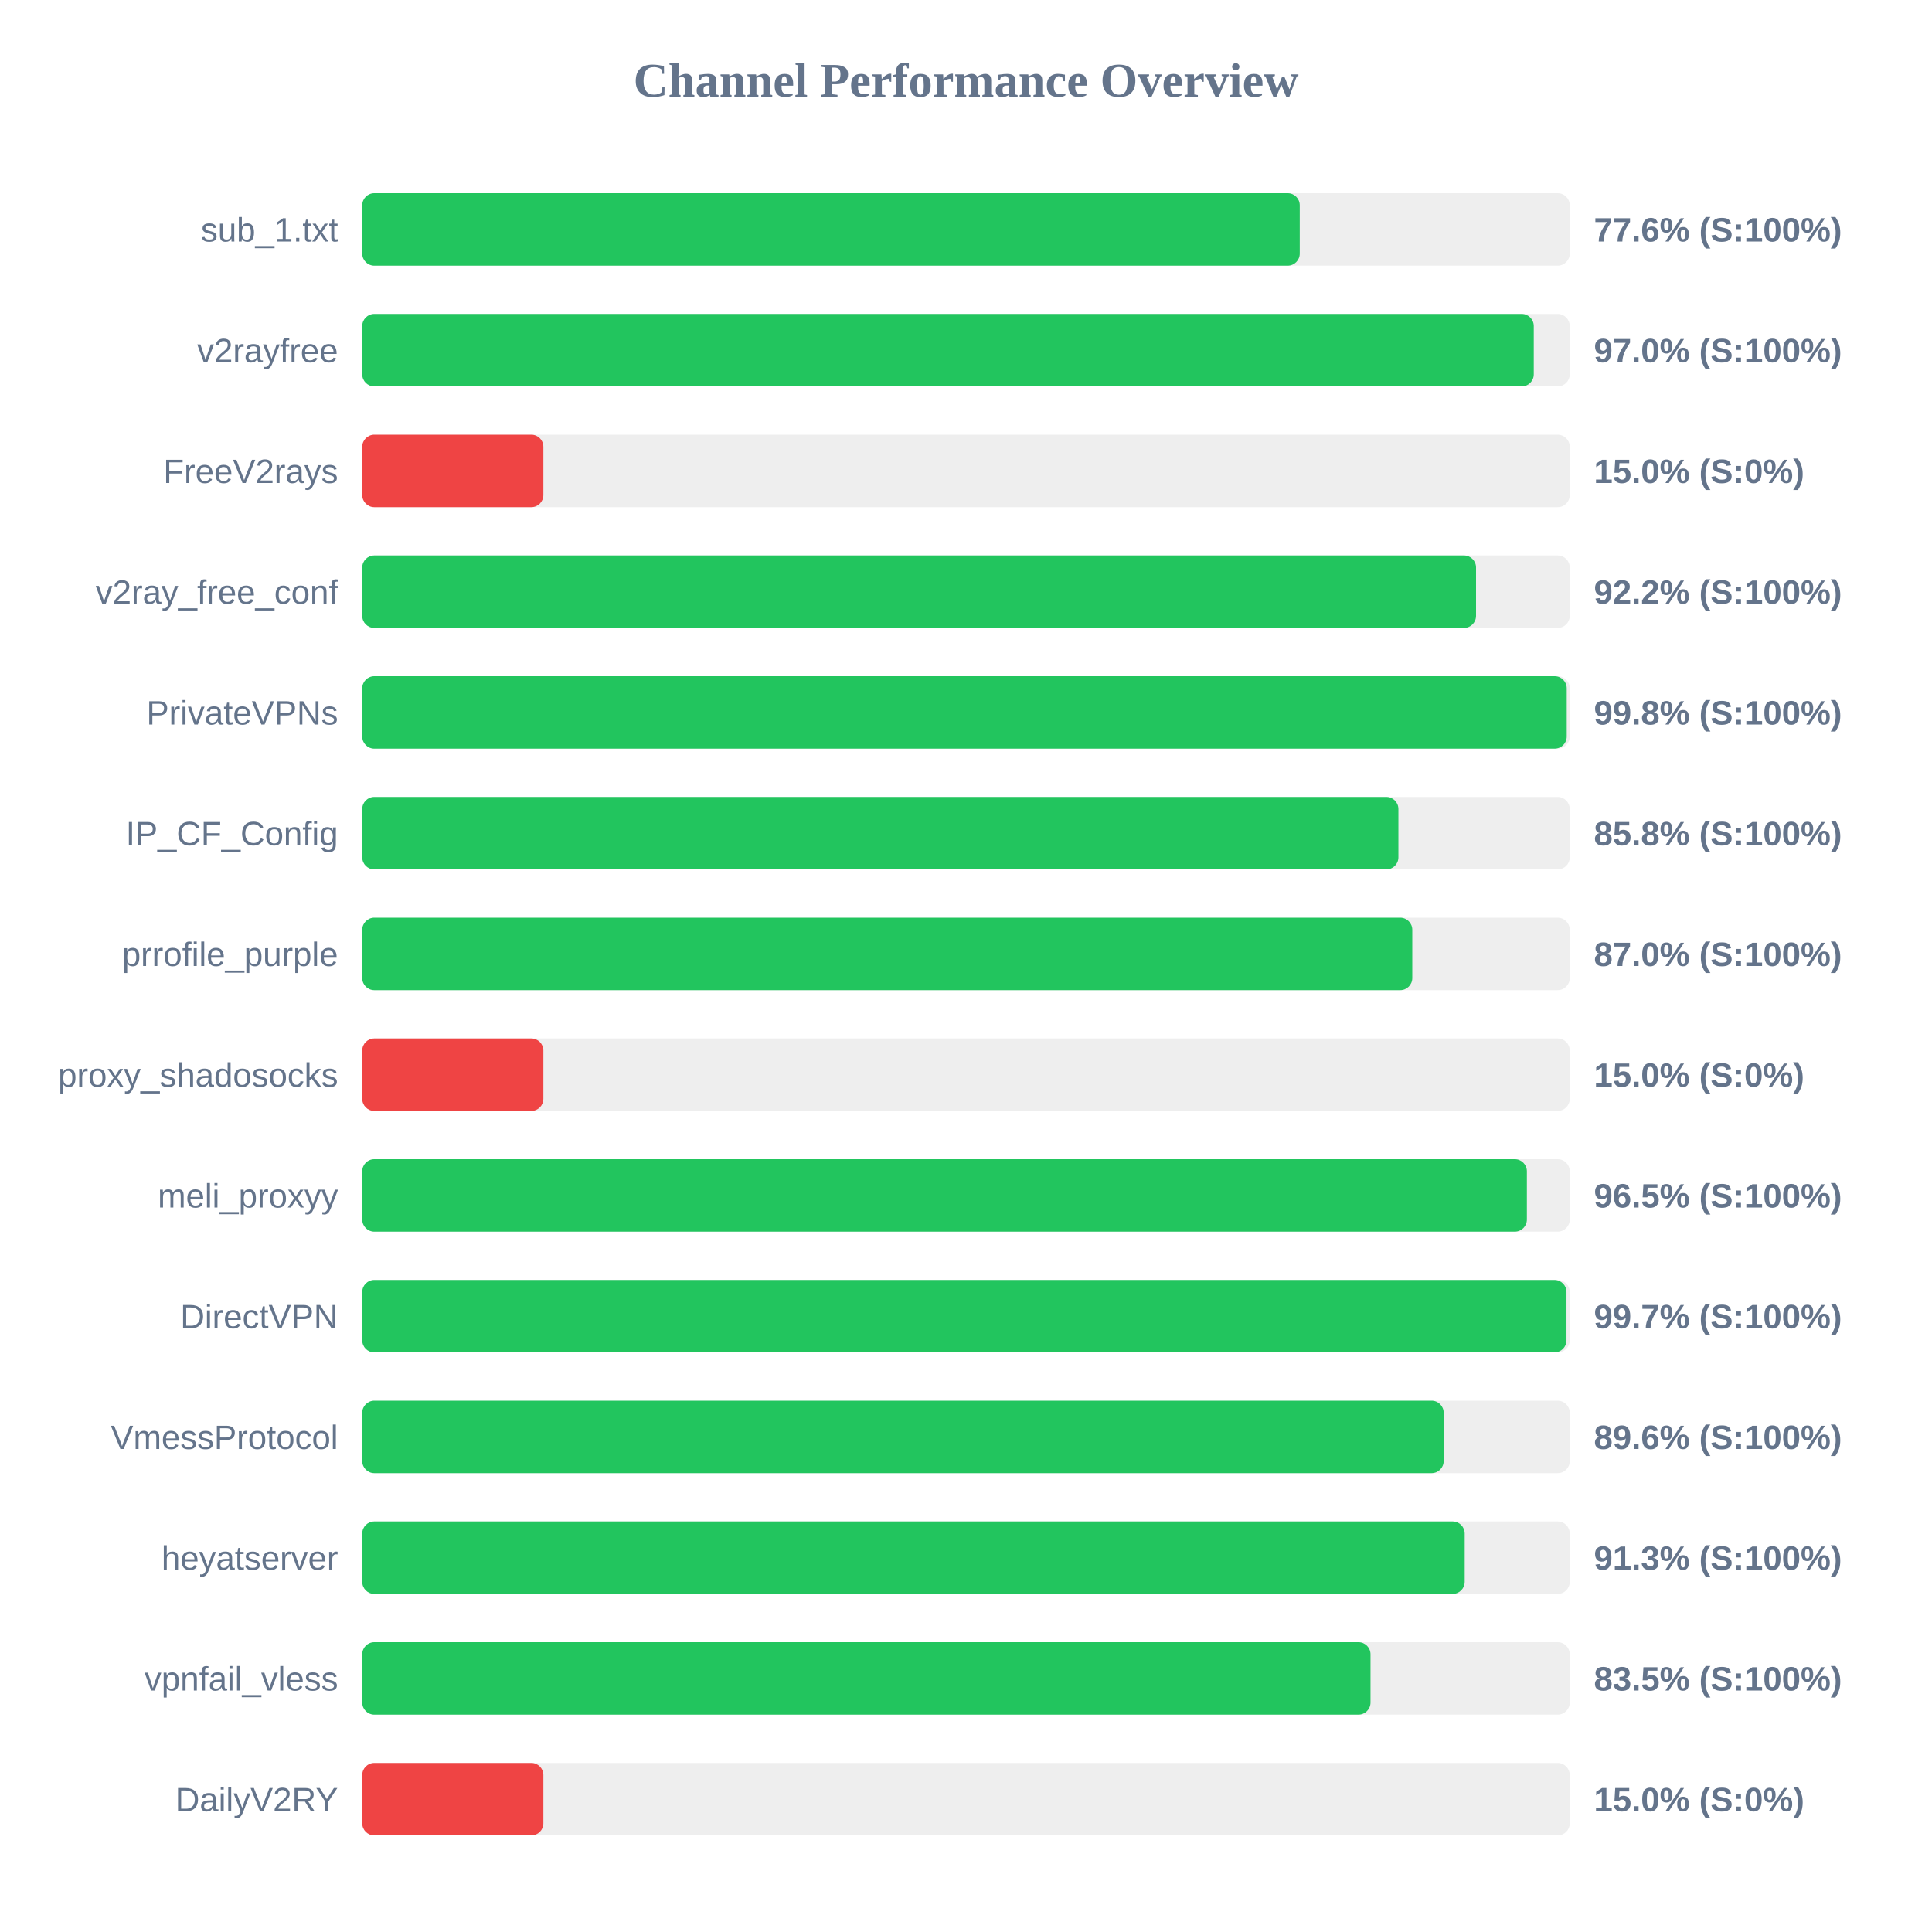
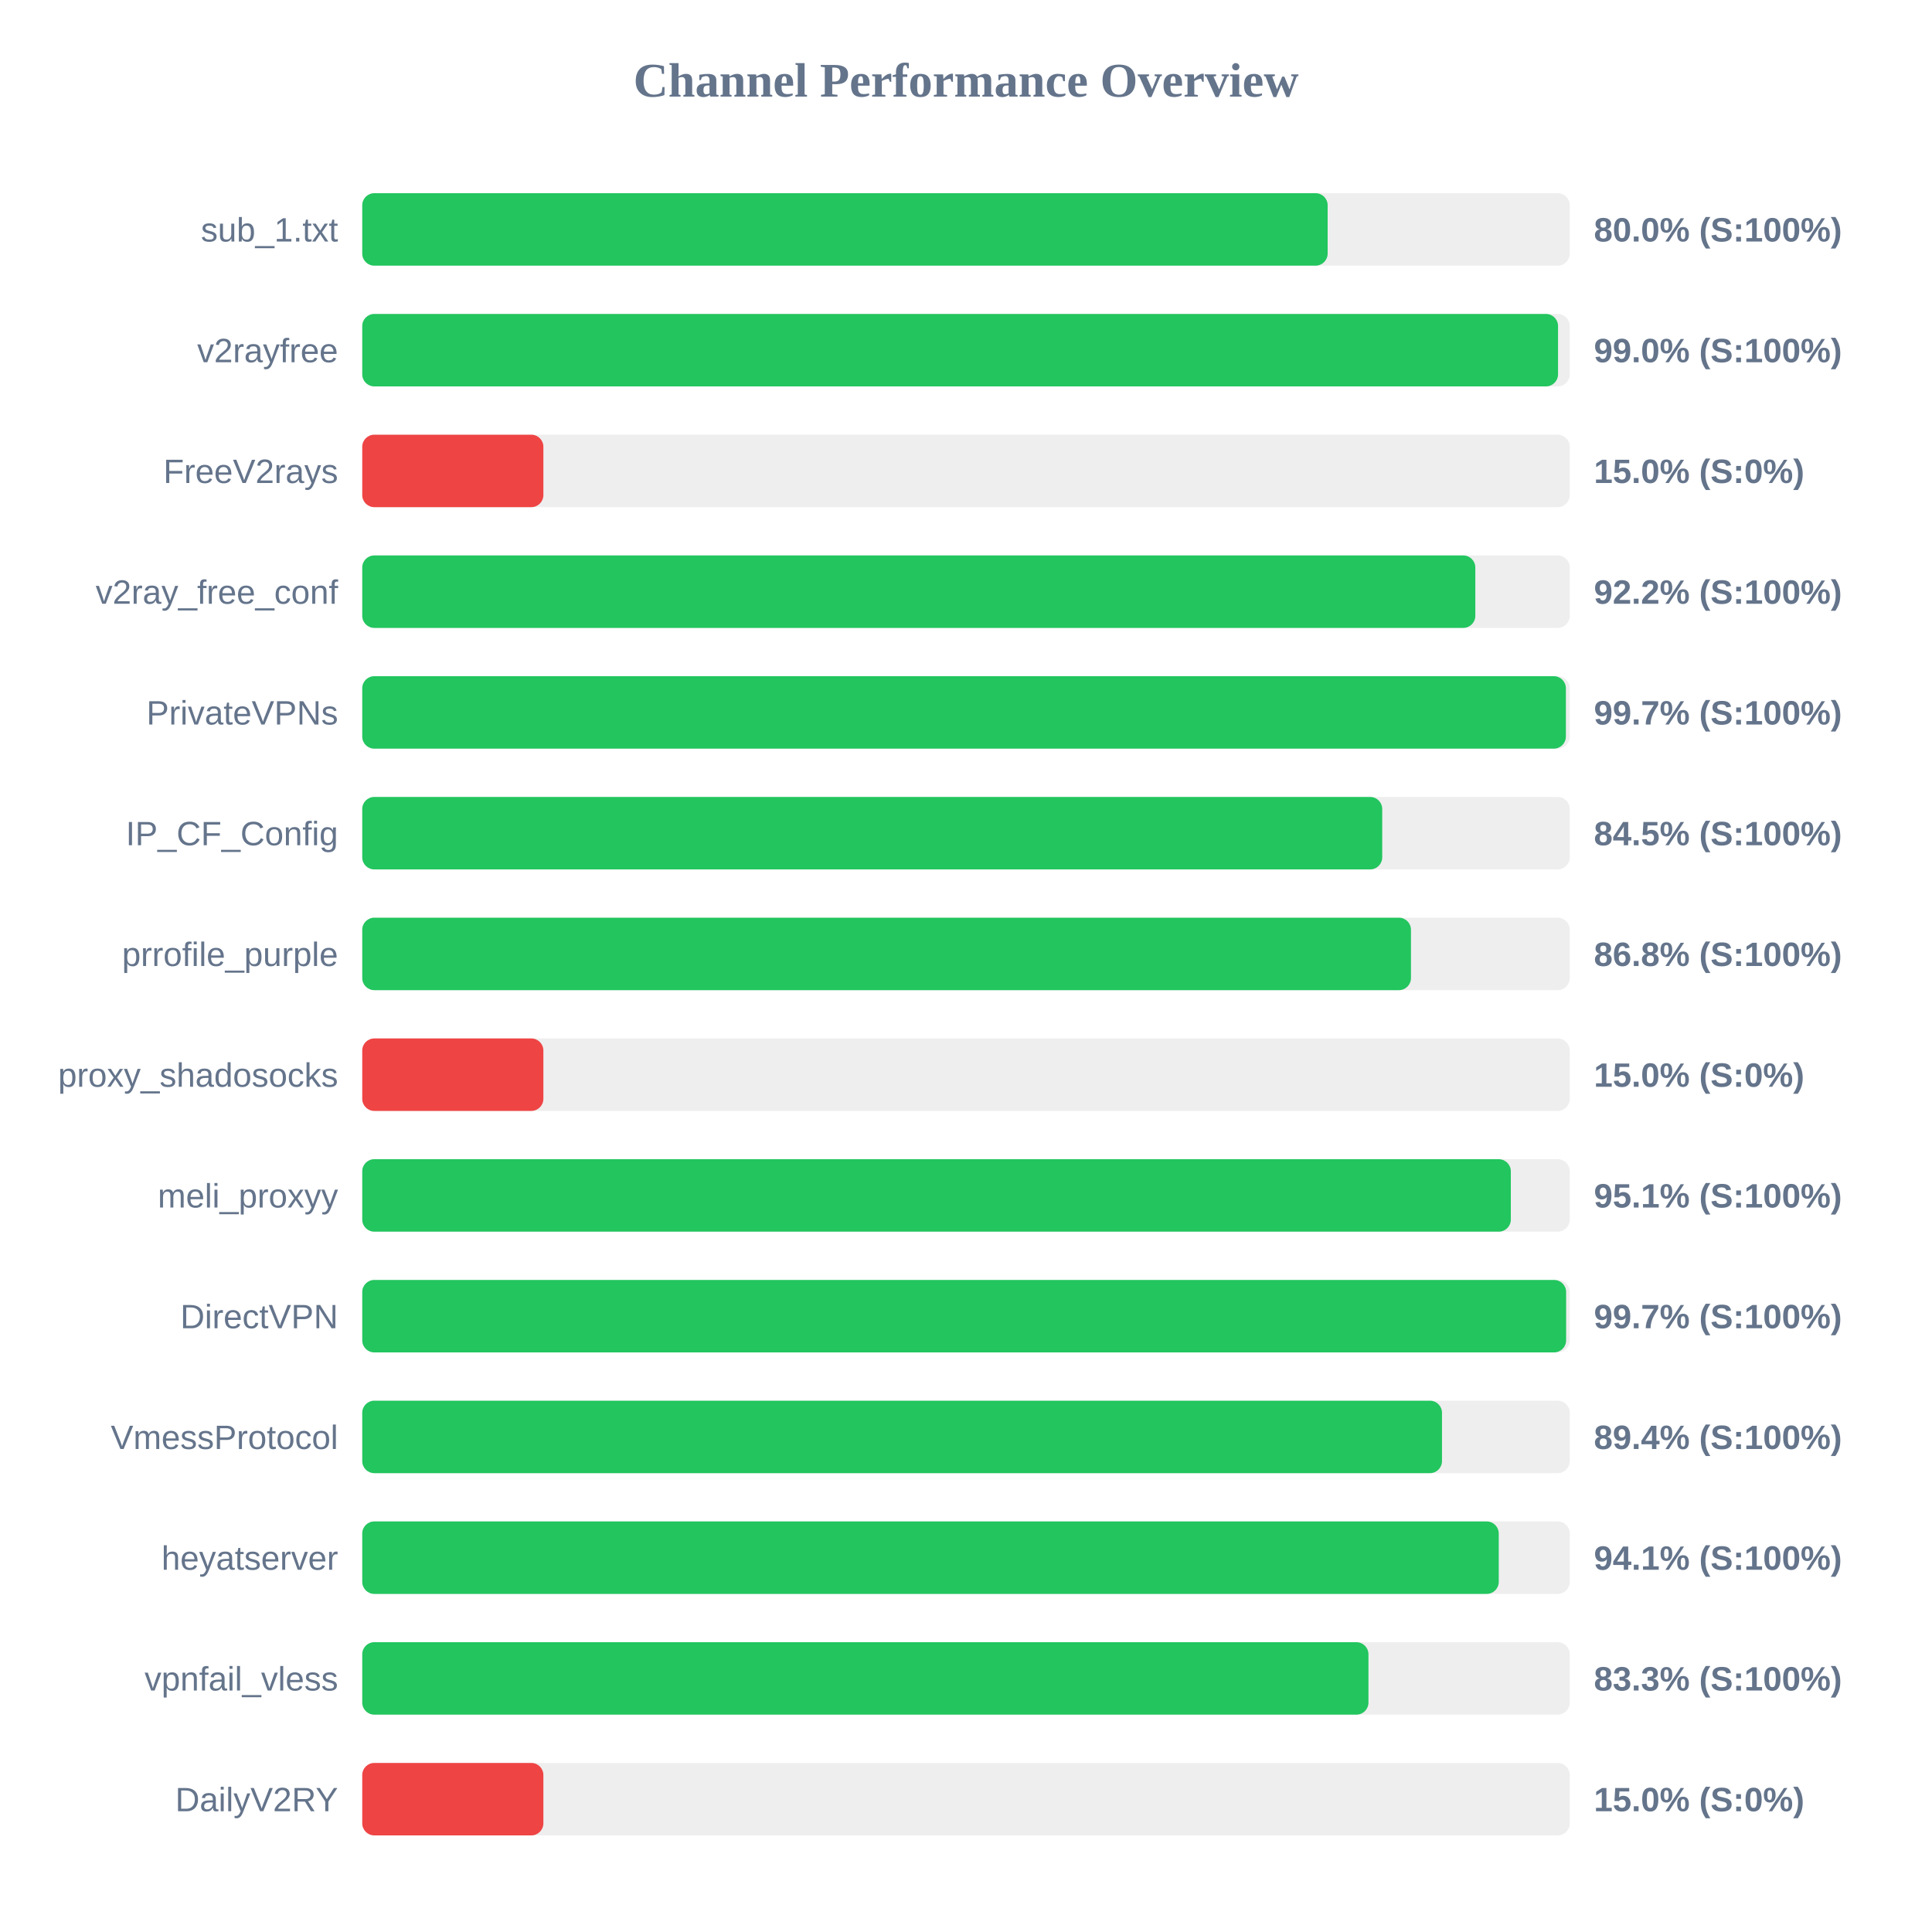
<svg xmlns="http://www.w3.org/2000/svg" width="800" height="800" version="1.1">
  <style>
        .row { font: 14px Arial; fill: #64748b; }
        .score { font: bold 14px Arial; fill: #64748b; }
    </style>
  <text x="400" y="40" text-anchor="middle" font-size="20px" font-weight="bold" fill="#64748b">Channel Performance Overview</text>
  <rect x="150" y="80" width="500" height="30" fill="#eee" rx="5" />
-   <rect x="150" y="80" width="388.2" height="30" fill="#22c55e" rx="5" />
+   <rect x="150" y="80" width="399.75" height="30" fill="#22c55e" rx="5" />
  <text x="140" y="100" text-anchor="end" class="row">sub_1.txt</text>
-   <text x="660" y="100" text-anchor="start" class="score">77.6% (S:100%)</text>
+   <text x="660" y="100" text-anchor="start" class="score">80.0% (S:100%)</text>
  <rect x="150" y="130" width="500" height="30" fill="#eee" rx="5" />
-   <rect x="150" y="130" width="485.1" height="30" fill="#22c55e" rx="5" />
+   <rect x="150" y="130" width="495.15" height="30" fill="#22c55e" rx="5" />
  <text x="140" y="150" text-anchor="end" class="row">v2rayfree</text>
-   <text x="660" y="150" text-anchor="start" class="score">97.0% (S:100%)</text>
+   <text x="660" y="150" text-anchor="start" class="score">99.0% (S:100%)</text>
  <rect x="150" y="180" width="500" height="30" fill="#eee" rx="5" />
  <rect x="150" y="180" width="75.0" height="30" fill="#ef4444" rx="5" />
  <text x="140" y="200" text-anchor="end" class="row">FreeV2rays</text>
  <text x="660" y="200" text-anchor="start" class="score">15.0% (S:0%)</text>
  <rect x="150" y="230" width="500" height="30" fill="#eee" rx="5" />
-   <rect x="150" y="230" width="461.2" height="30" fill="#22c55e" rx="5" />
+   <rect x="150" y="230" width="460.9" height="30" fill="#22c55e" rx="5" />
  <text x="140" y="250" text-anchor="end" class="row">v2ray_free_conf</text>
  <text x="660" y="250" text-anchor="start" class="score">92.2% (S:100%)</text>
  <rect x="150" y="280" width="500" height="30" fill="#eee" rx="5" />
-   <rect x="150" y="280" width="498.75" height="30" fill="#22c55e" rx="5" />
+   <rect x="150" y="280" width="498.4" height="30" fill="#22c55e" rx="5" />
  <text x="140" y="300" text-anchor="end" class="row">PrivateVPNs</text>
-   <text x="660" y="300" text-anchor="start" class="score">99.8% (S:100%)</text>
+   <text x="660" y="300" text-anchor="start" class="score">99.7% (S:100%)</text>
  <rect x="150" y="330" width="500" height="30" fill="#eee" rx="5" />
-   <rect x="150" y="330" width="429.05" height="30" fill="#22c55e" rx="5" />
+   <rect x="150" y="330" width="422.35" height="30" fill="#22c55e" rx="5" />
  <text x="140" y="350" text-anchor="end" class="row">IP_CF_Config</text>
-   <text x="660" y="350" text-anchor="start" class="score">85.8% (S:100%)</text>
+   <text x="660" y="350" text-anchor="start" class="score">84.5% (S:100%)</text>
  <rect x="150" y="380" width="500" height="30" fill="#eee" rx="5" />
-   <rect x="150" y="380" width="434.8" height="30" fill="#22c55e" rx="5" />
+   <rect x="150" y="380" width="434.25" height="30" fill="#22c55e" rx="5" />
  <text x="140" y="400" text-anchor="end" class="row">prrofile_purple</text>
-   <text x="660" y="400" text-anchor="start" class="score">87.0% (S:100%)</text>
+   <text x="660" y="400" text-anchor="start" class="score">86.8% (S:100%)</text>
  <rect x="150" y="430" width="500" height="30" fill="#eee" rx="5" />
  <rect x="150" y="430" width="75.0" height="30" fill="#ef4444" rx="5" />
  <text x="140" y="450" text-anchor="end" class="row">proxy_shadosocks</text>
  <text x="660" y="450" text-anchor="start" class="score">15.0% (S:0%)</text>
  <rect x="150" y="480" width="500" height="30" fill="#eee" rx="5" />
-   <rect x="150" y="480" width="482.25" height="30" fill="#22c55e" rx="5" />
+   <rect x="150" y="480" width="475.6" height="30" fill="#22c55e" rx="5" />
  <text x="140" y="500" text-anchor="end" class="row">meli_proxyy</text>
-   <text x="660" y="500" text-anchor="start" class="score">96.5% (S:100%)</text>
+   <text x="660" y="500" text-anchor="start" class="score">95.1% (S:100%)</text>
  <rect x="150" y="530" width="500" height="30" fill="#eee" rx="5" />
-   <rect x="150" y="530" width="498.65" height="30" fill="#22c55e" rx="5" />
+   <rect x="150" y="530" width="498.5" height="30" fill="#22c55e" rx="5" />
  <text x="140" y="550" text-anchor="end" class="row">DirectVPN</text>
  <text x="660" y="550" text-anchor="start" class="score">99.7% (S:100%)</text>
  <rect x="150" y="580" width="500" height="30" fill="#eee" rx="5" />
-   <rect x="150" y="580" width="447.8" height="30" fill="#22c55e" rx="5" />
+   <rect x="150" y="580" width="447.1" height="30" fill="#22c55e" rx="5" />
  <text x="140" y="600" text-anchor="end" class="row">VmessProtocol</text>
-   <text x="660" y="600" text-anchor="start" class="score">89.6% (S:100%)</text>
+   <text x="660" y="600" text-anchor="start" class="score">89.4% (S:100%)</text>
  <rect x="150" y="630" width="500" height="30" fill="#eee" rx="5" />
-   <rect x="150" y="630" width="456.5" height="30" fill="#22c55e" rx="5" />
+   <rect x="150" y="630" width="470.6" height="30" fill="#22c55e" rx="5" />
  <text x="140" y="650" text-anchor="end" class="row">heyatserver</text>
-   <text x="660" y="650" text-anchor="start" class="score">91.3% (S:100%)</text>
+   <text x="660" y="650" text-anchor="start" class="score">94.1% (S:100%)</text>
  <rect x="150" y="680" width="500" height="30" fill="#eee" rx="5" />
-   <rect x="150" y="680" width="417.5" height="30" fill="#22c55e" rx="5" />
+   <rect x="150" y="680" width="416.65" height="30" fill="#22c55e" rx="5" />
  <text x="140" y="700" text-anchor="end" class="row">vpnfail_vless</text>
-   <text x="660" y="700" text-anchor="start" class="score">83.5% (S:100%)</text>
+   <text x="660" y="700" text-anchor="start" class="score">83.3% (S:100%)</text>
  <rect x="150" y="730" width="500" height="30" fill="#eee" rx="5" />
  <rect x="150" y="730" width="75.0" height="30" fill="#ef4444" rx="5" />
  <text x="140" y="750" text-anchor="end" class="row">DailyV2RY</text>
  <text x="660" y="750" text-anchor="start" class="score">15.0% (S:0%)</text>
</svg>
